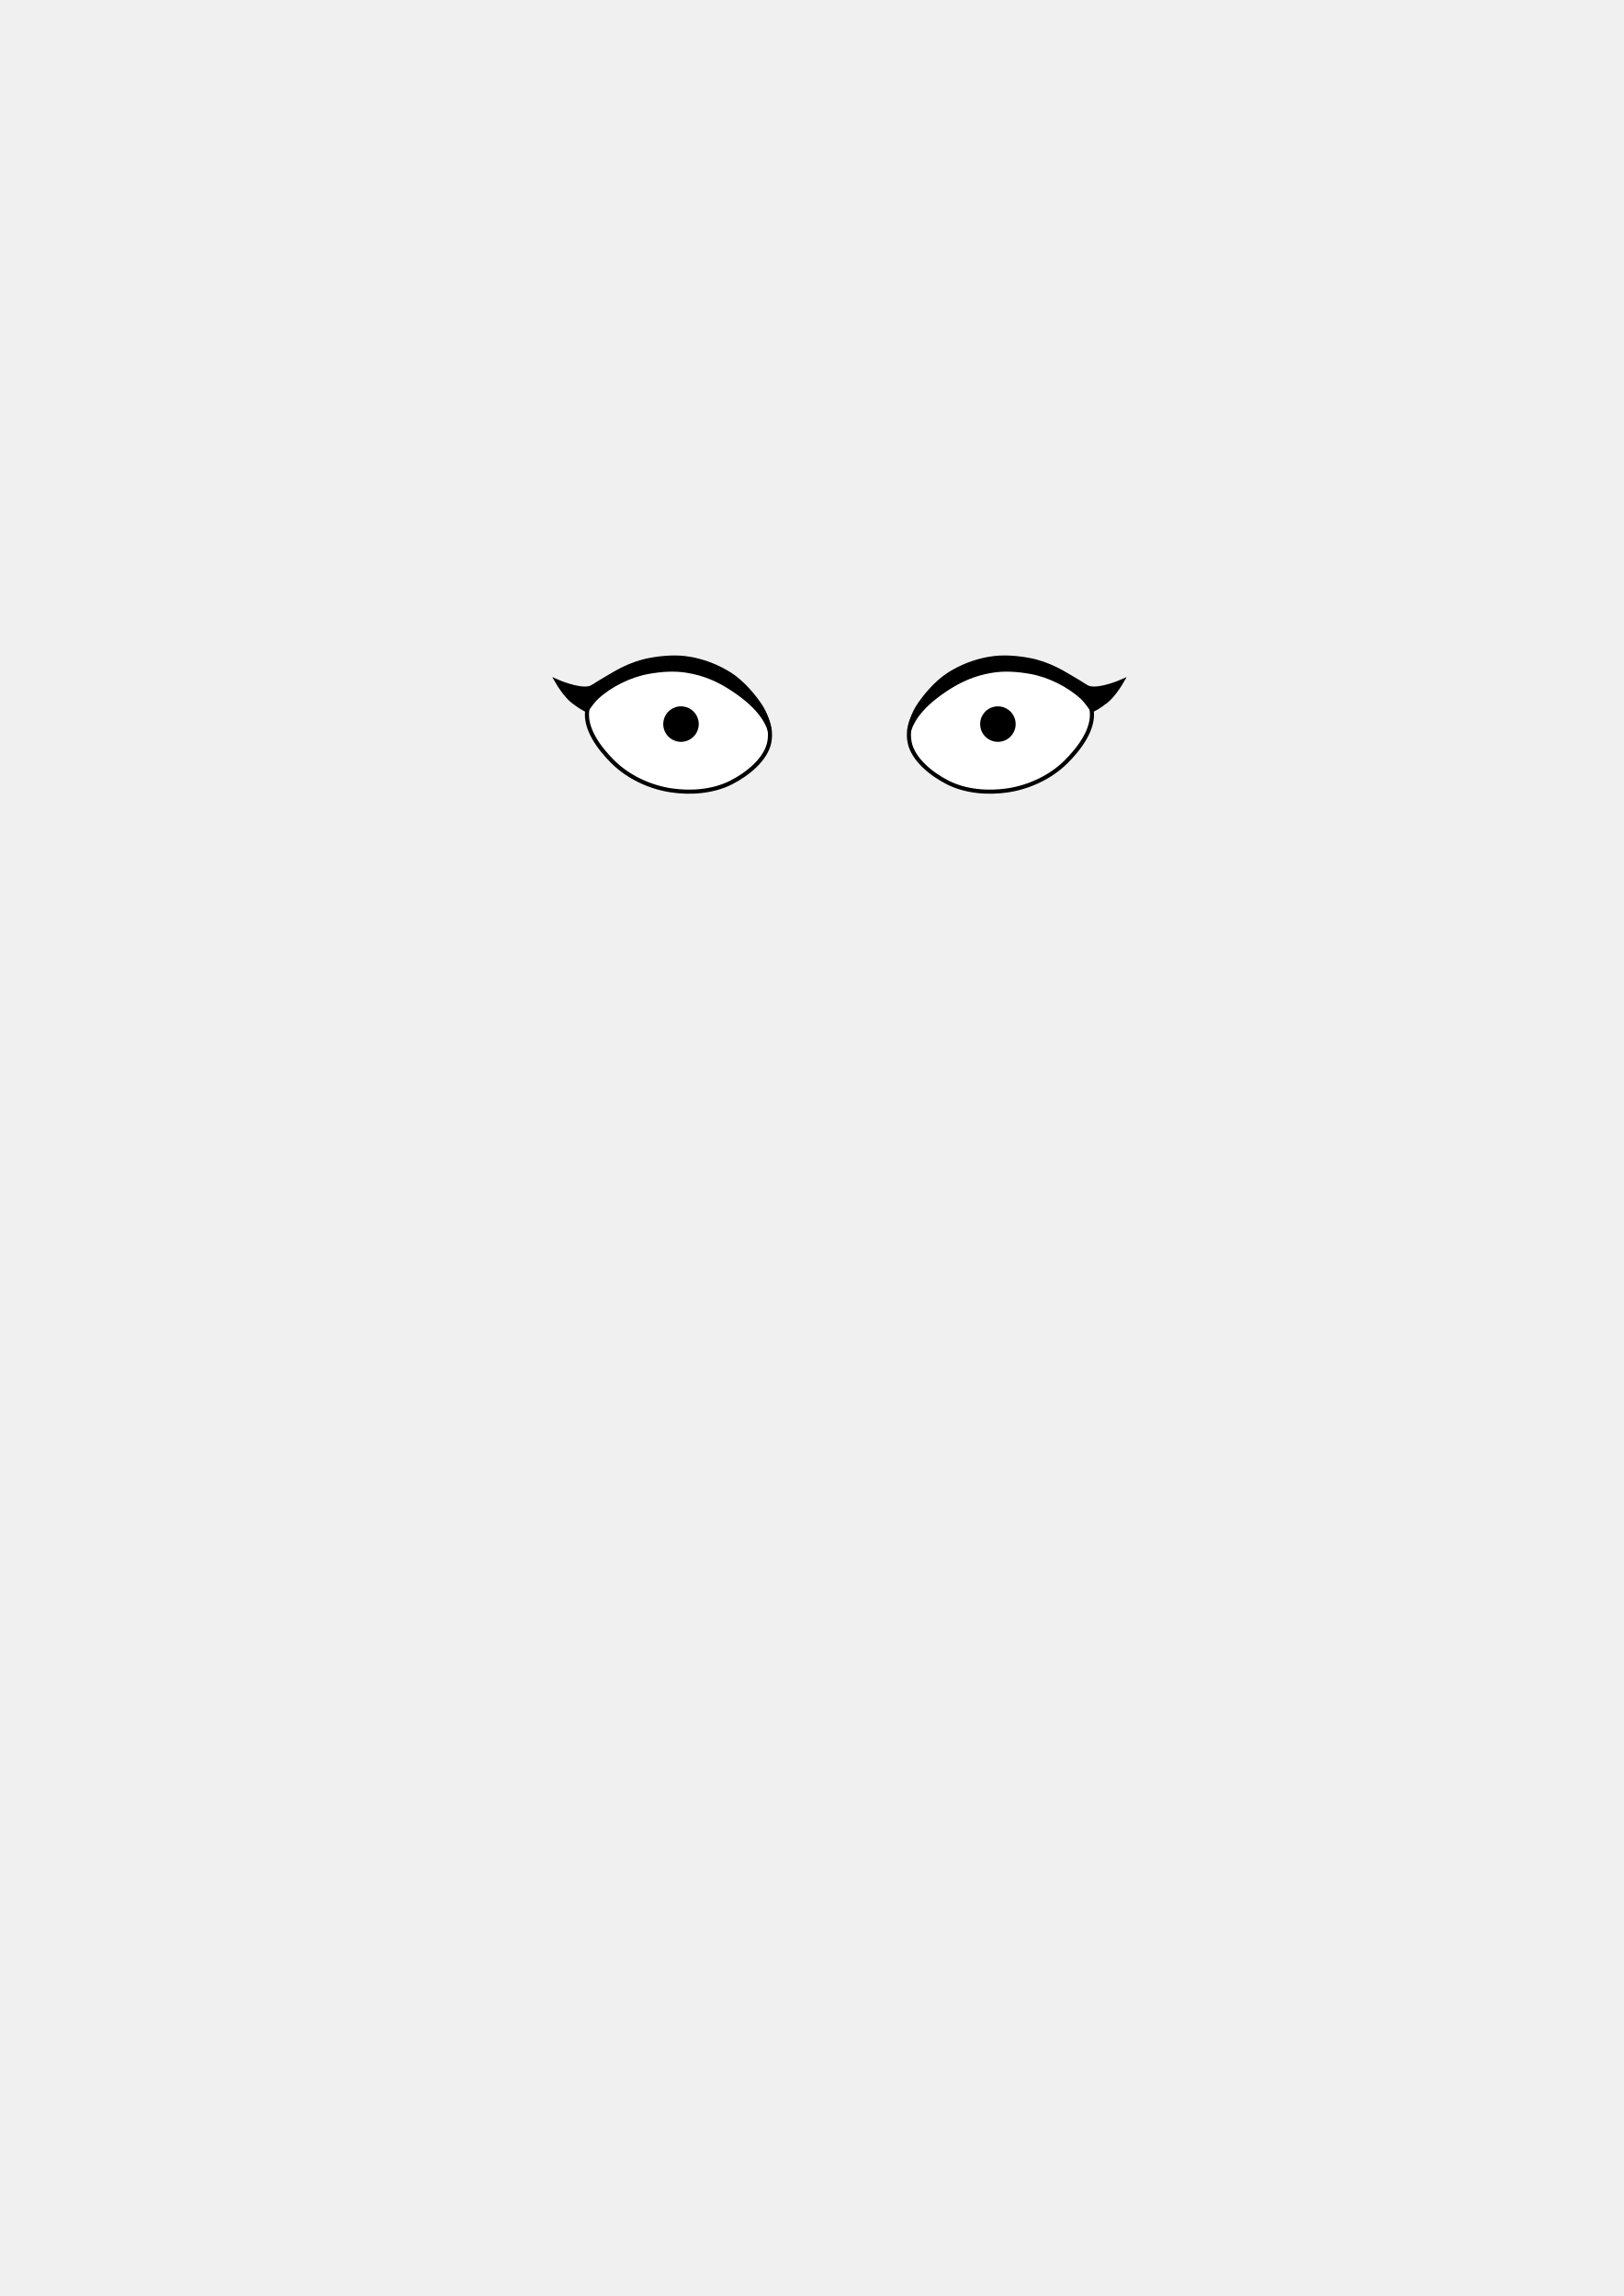
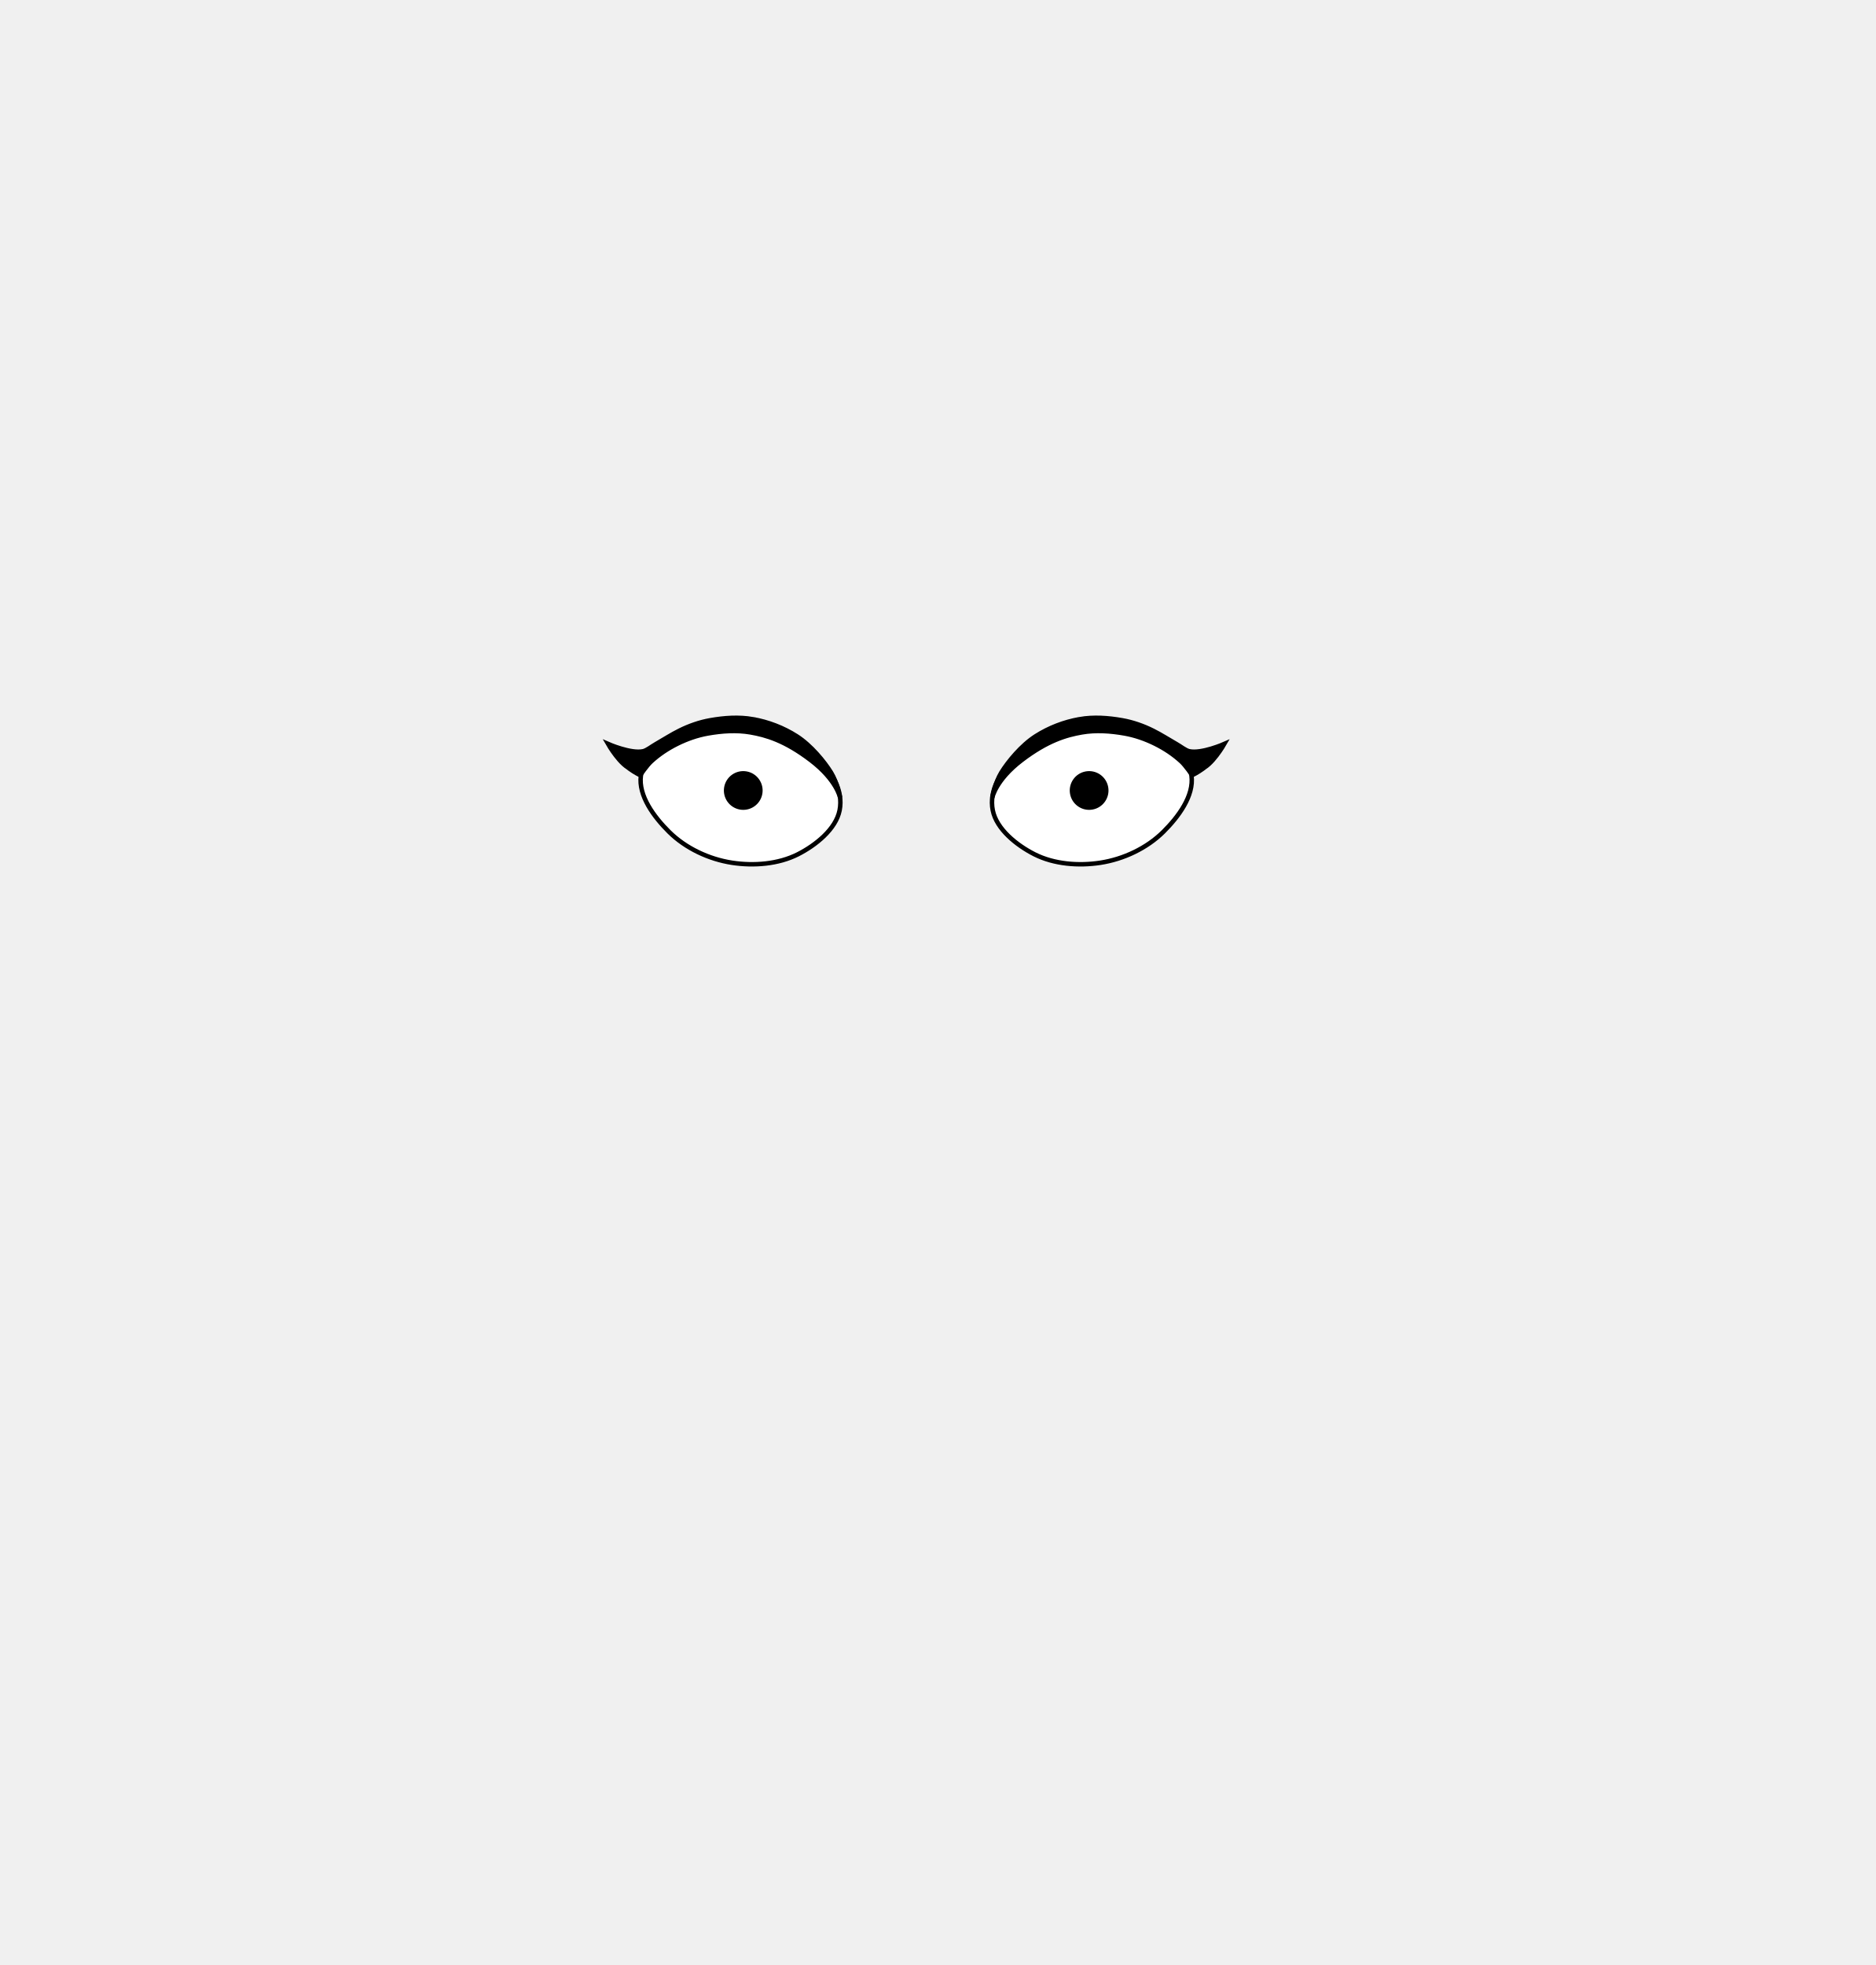
- <svg xmlns="http://www.w3.org/2000/svg" width="210mm" height="297mm" viewBox="0 0 210 297" version="1.1" id="mySVG">
+ <svg xmlns="http://www.w3.org/2000/svg" width="840" height="880" viewBox="0 0 222.25 232.833" version="1.1" id="mySVG">
  <defs id="defs2">
    </defs>
  <g id="layer1">
    <g id="g2618" transform="matrix(-0.9848077,-0.1736482,-0.1736482,0.9848077,231.3315,24.30382)">
      <path id="path2612" style="fill:#ffffff;stroke:#000000;stroke-width:0.529;stroke-linecap:round;stroke-linejoin:round" d="m 117.381,93.521 c -0.102,-4.867 7.132,-8.338 12,-8.325 4.848,0.013 12.102,3.492 11.905,8.357 -0.098,2.412 -2.395,4.56 -4.431,5.975 -2.28,1.584 -5.224,2.379 -8,2.319 -2.602,-0.057 -5.427,-0.781 -7.51,-2.342 -1.897,-1.421 -3.916,-3.721 -3.963,-5.984 z" />
      <circle style="fill:#000000;stroke:#000000;stroke-width:0.529;stroke-linecap:round;stroke-linejoin:round;stroke-dasharray:none" id="circle2614" cx="-129.034" cy="93.183" r="2.031" transform="scale(-1,1)" />
      <path id="path2616" style="fill:#000000;stroke:#000000;stroke-width:0.529;stroke-linecap:round;stroke-linejoin:miter;stroke-dasharray:none;stroke-opacity:1" d="m 129.381,84.667 c -1.856,-0.004 -3.748,0.369 -5.462,1.081 -1.858,0.771 -3.762,2.409 -4.764,3.534 -0.907,1.019 -1.573,2.75 -1.573,2.75 0,0 0.742,-1.984 4.187,-3.768 3.445,-1.783 5.755,-2.014 7.611,-2.01 1.685,0.004 3.371,0.427 4.955,1.004 1.199,0.437 2.333,1.075 3.361,1.832 1.006,0.741 1.933,1.617 2.69,2.612 0.418,0.55 0.995,1.82 0.995,1.82 0,0 2.745,-0.813 2.495,-1.738 l -2.391,0.746 c 0,0 0.608,0.508 0.966,0.475 1.374,-0.126 3.321,-2.471 3.321,-2.471 0,0 -2.883,0.705 -4.255,0.127 -0.405,-0.17 -0.89,-0.729 -1.334,-1.095 -0.831,-0.686 -1.595,-1.408 -2.486,-2.064 -1.027,-0.757 -2.162,-1.395 -3.361,-1.832 -1.583,-0.577 -3.27,-1 -4.955,-1.004 z" />
    </g>
    <g id="g2610" transform="rotate(-10,131.8011,93.25784)">
      <path id="path15000" style="fill:#ffffff;stroke:#000000;stroke-width:0.529;stroke-linecap:round;stroke-linejoin:round" d="m 117.381,93.521 c -0.102,-4.867 7.132,-8.338 12,-8.325 4.848,0.013 12.102,3.492 11.905,8.357 -0.098,2.412 -2.395,4.56 -4.431,5.975 -2.28,1.584 -5.224,2.379 -8,2.319 -2.602,-0.057 -5.427,-0.781 -7.51,-2.342 -1.897,-1.421 -3.916,-3.721 -3.963,-5.984 z" />
      <circle style="fill:#000000;stroke:#000000;stroke-width:0.529;stroke-linecap:round;stroke-linejoin:round;stroke-dasharray:none" id="circle14903" cx="-129.034" cy="93.183" r="2.031" transform="scale(-1,1)" />
      <path id="path535" style="fill:#000000;stroke:#000000;stroke-width:0.529;stroke-linecap:round;stroke-linejoin:miter;stroke-dasharray:none;stroke-opacity:1" d="m 129.381,84.667 c -1.856,-0.004 -3.748,0.369 -5.462,1.081 -1.858,0.771 -3.762,2.409 -4.764,3.534 -0.907,1.019 -1.573,2.75 -1.573,2.75 0,0 0.742,-1.984 4.187,-3.768 3.445,-1.783 5.755,-2.014 7.611,-2.01 1.685,0.004 3.371,0.427 4.955,1.004 1.199,0.437 2.333,1.075 3.361,1.832 1.006,0.741 1.933,1.617 2.69,2.612 0.418,0.55 0.995,1.82 0.995,1.82 0,0 2.745,-0.813 2.495,-1.738 l -2.391,0.746 c 0,0 0.608,0.508 0.966,0.475 1.374,-0.126 3.321,-2.471 3.321,-2.471 0,0 -2.883,0.705 -4.255,0.127 -0.405,-0.17 -0.89,-0.729 -1.334,-1.095 -0.831,-0.686 -1.595,-1.408 -2.486,-2.064 -1.027,-0.757 -2.162,-1.395 -3.361,-1.832 -1.583,-0.577 -3.27,-1 -4.955,-1.004 z" />
    </g>
  </g>
</svg>
